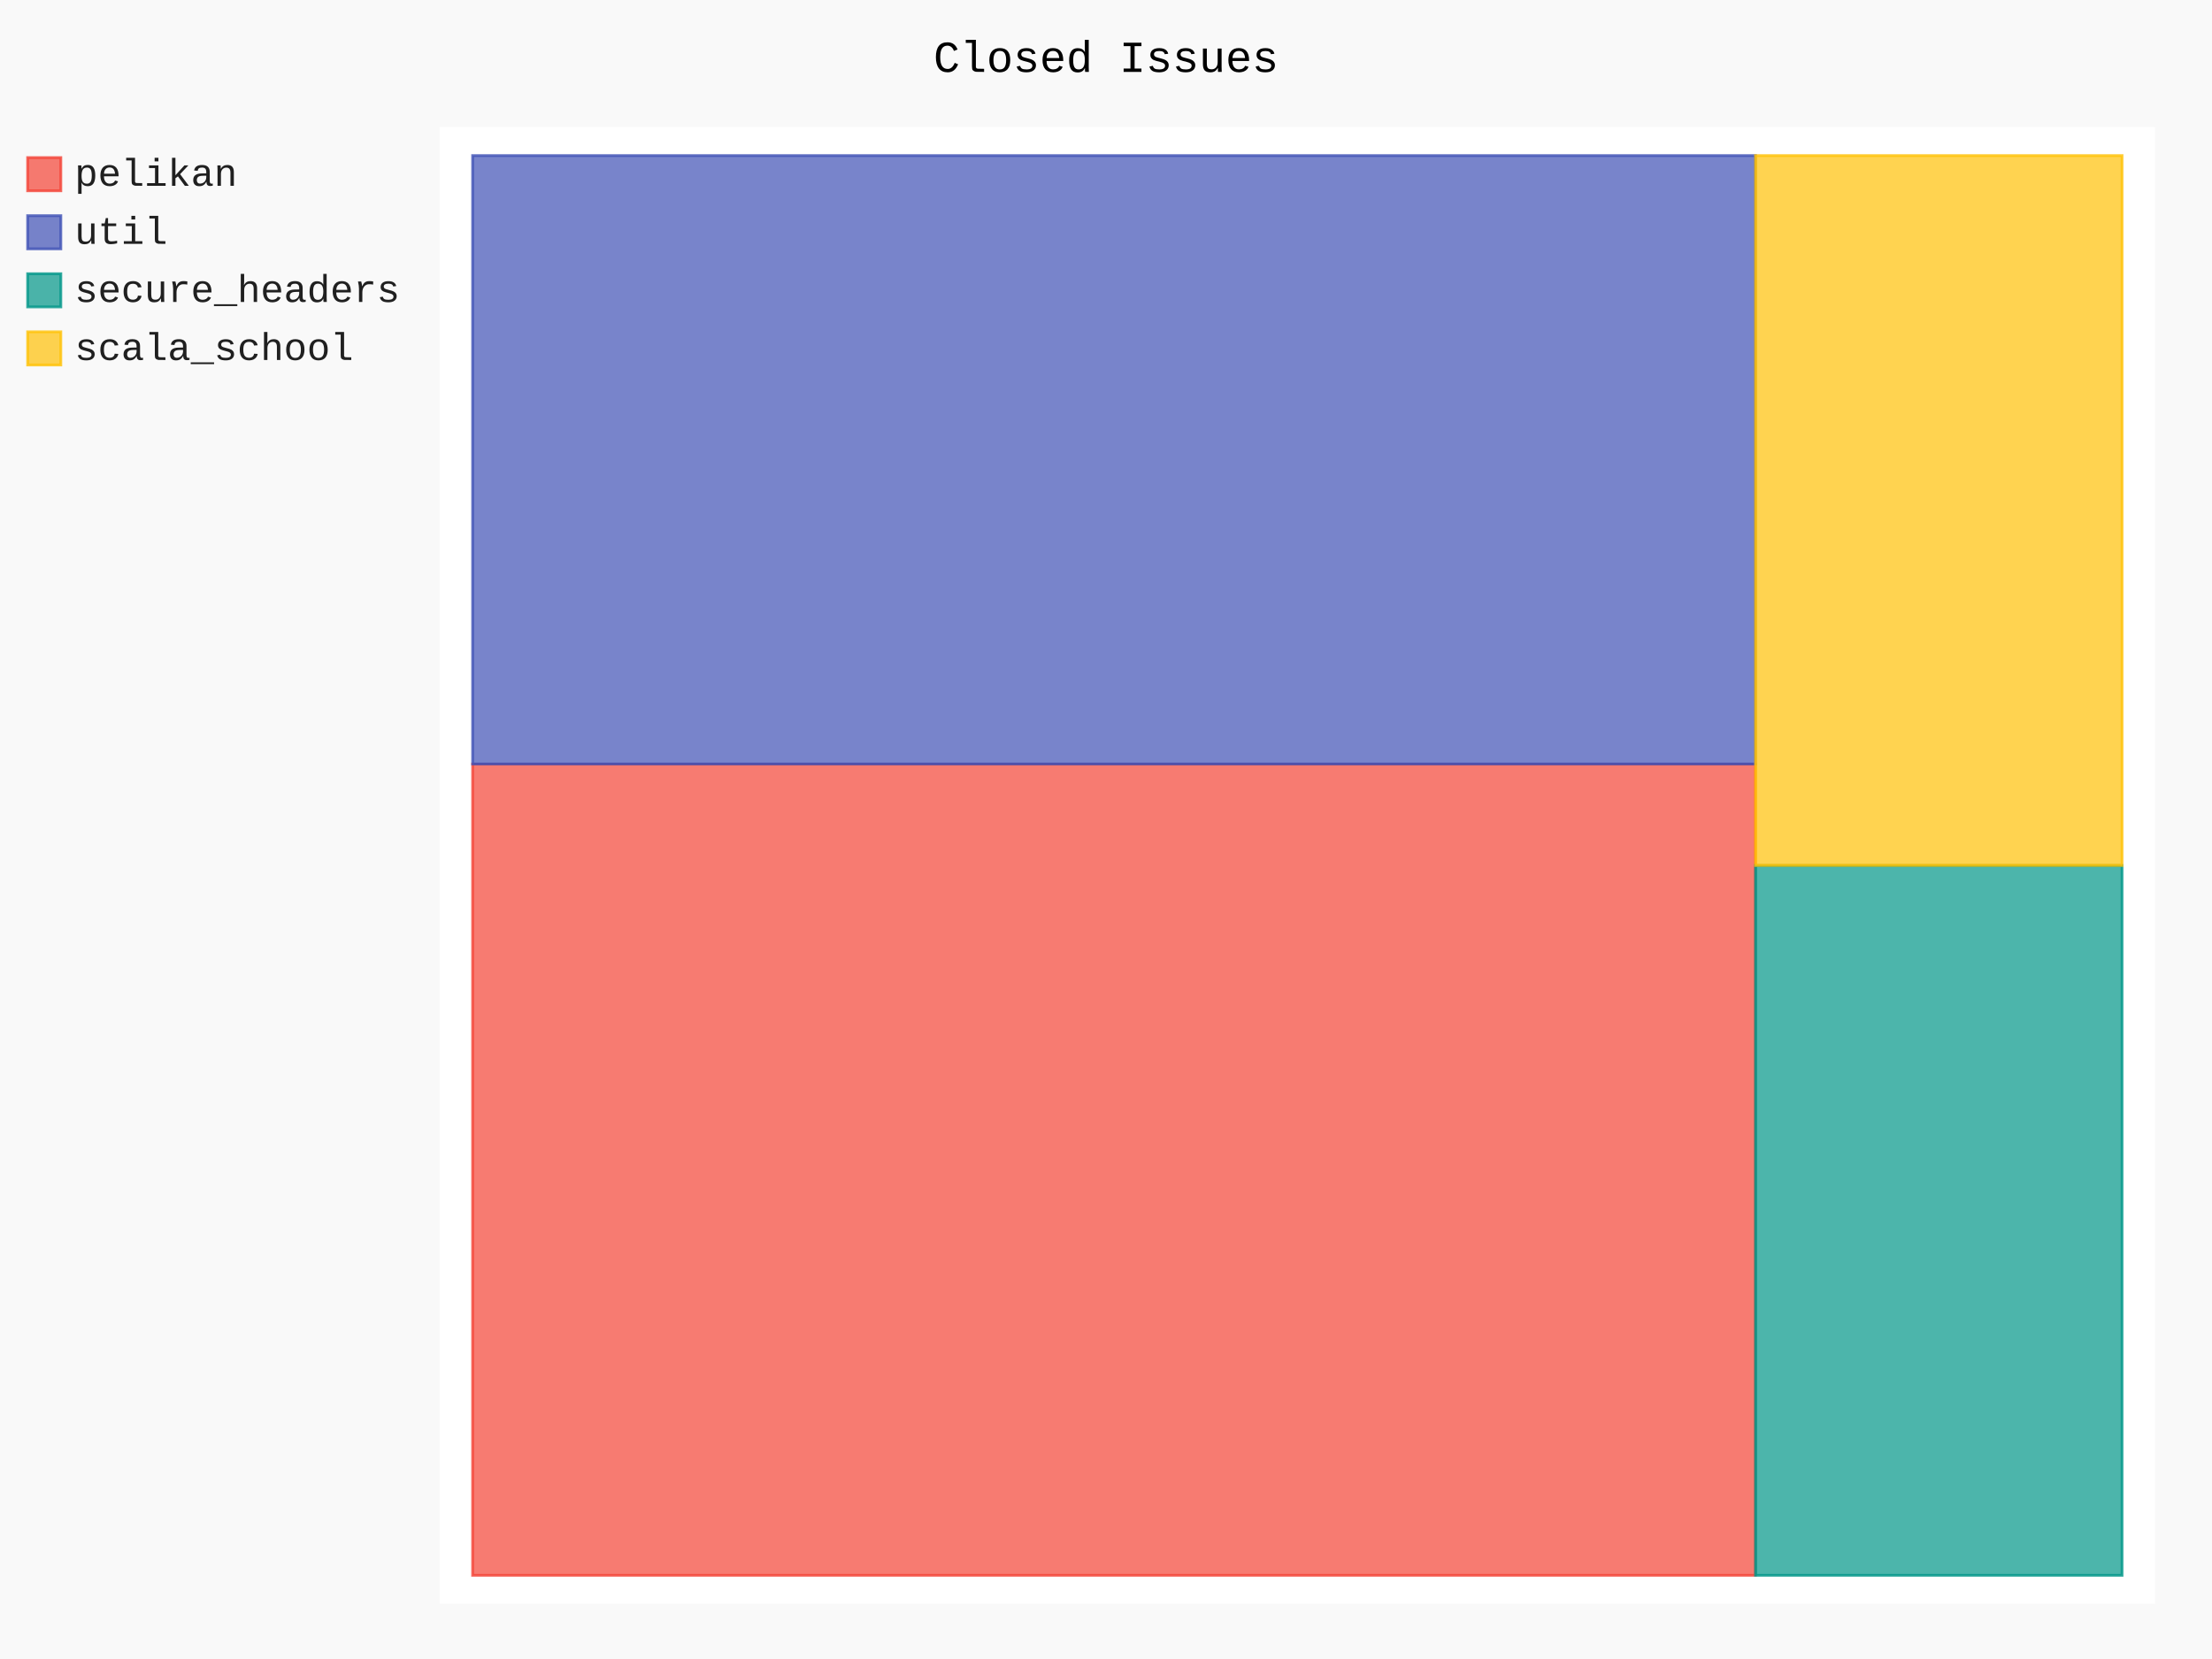
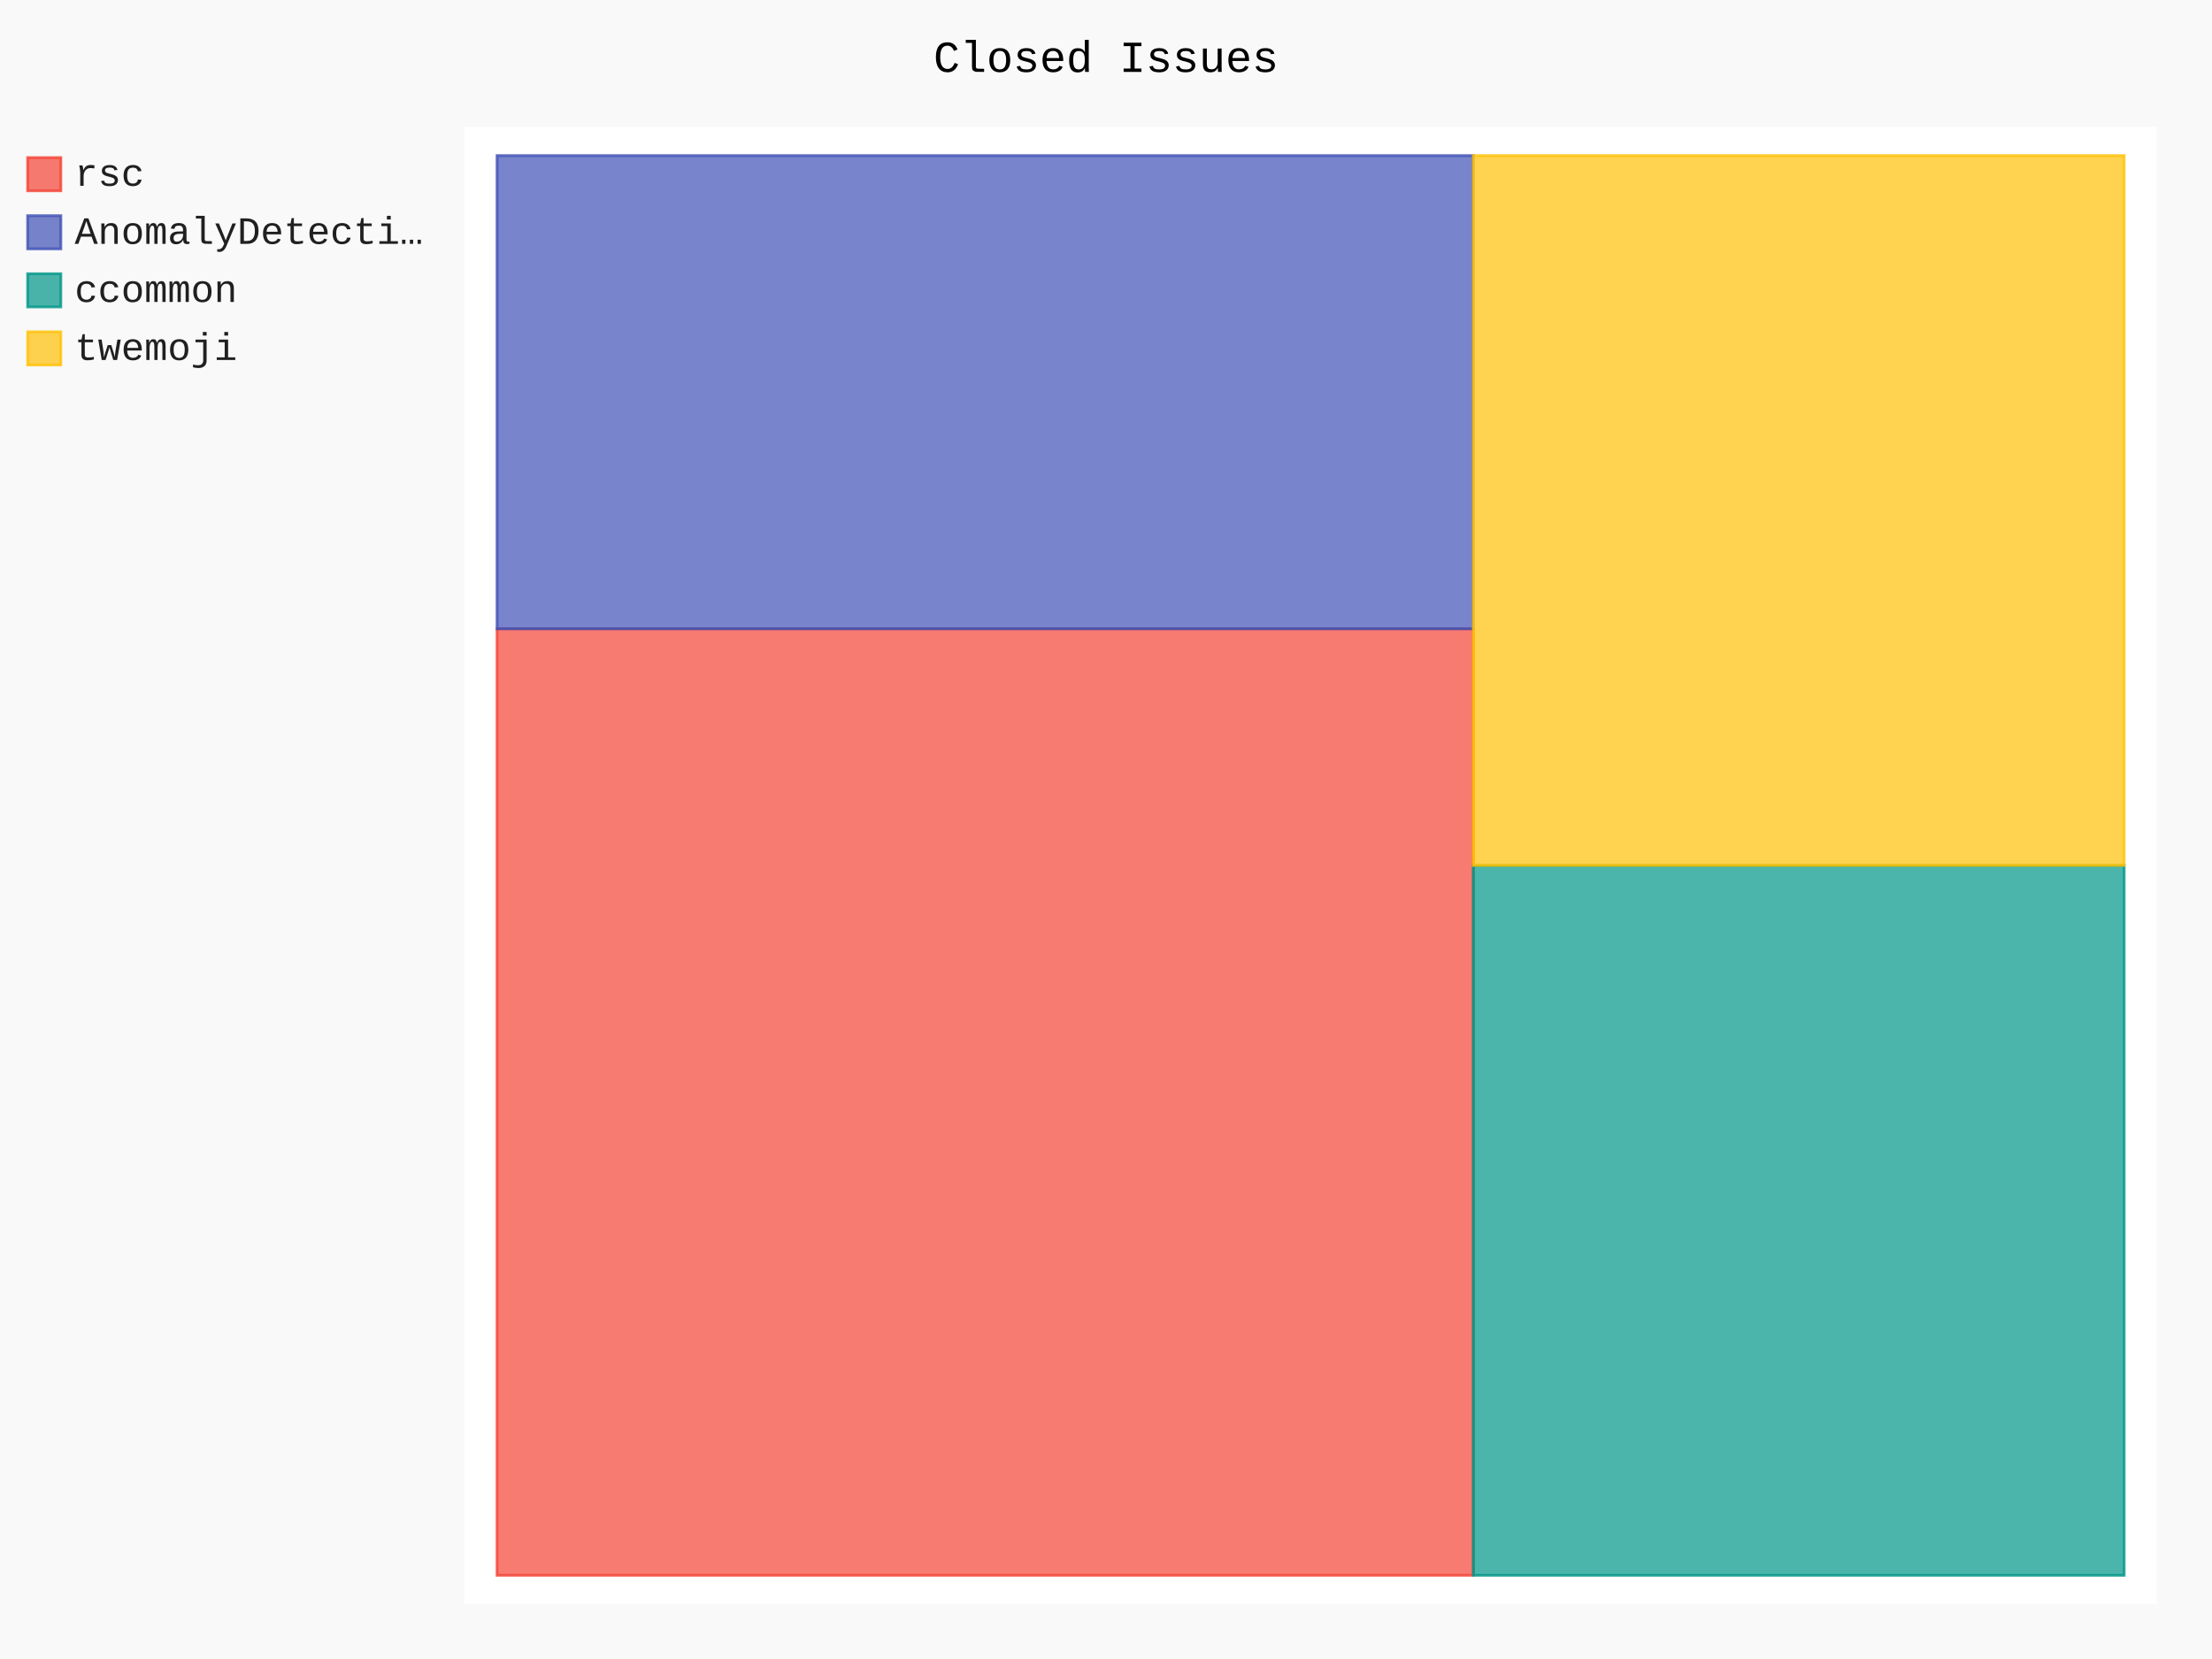
- <svg xmlns="http://www.w3.org/2000/svg" class="pygal-chart" id="chart-48126873-0608-4db9-8f3d-a08df918e987" viewBox="0 0 800 600">
+ <svg xmlns="http://www.w3.org/2000/svg" class="pygal-chart" id="chart-9b630f15-298a-4c7b-a11e-5ae1e0701700" viewBox="0 0 800 600">
  <defs>
-     <style type="text/css">#chart-48126873-0608-4db9-8f3d-a08df918e987{-webkit-user-select:none;-webkit-font-smoothing:antialiased;font-family:Consolas,"Liberation Mono",Menlo,Courier,monospace}#chart-48126873-0608-4db9-8f3d-a08df918e987 .title{font-family:Consolas,"Liberation Mono",Menlo,Courier,monospace;font-size:16px}#chart-48126873-0608-4db9-8f3d-a08df918e987 .legends .legend text{font-family:Consolas,"Liberation Mono",Menlo,Courier,monospace;font-size:14px}#chart-48126873-0608-4db9-8f3d-a08df918e987 .axis text{font-family:Consolas,"Liberation Mono",Menlo,Courier,monospace;font-size:10px}#chart-48126873-0608-4db9-8f3d-a08df918e987 .axis text.major{font-family:Consolas,"Liberation Mono",Menlo,Courier,monospace;font-size:10px}#chart-48126873-0608-4db9-8f3d-a08df918e987 .text-overlay text.value{font-family:Consolas,"Liberation Mono",Menlo,Courier,monospace;font-size:16px}#chart-48126873-0608-4db9-8f3d-a08df918e987 .text-overlay text.label{font-family:Consolas,"Liberation Mono",Menlo,Courier,monospace;font-size:10px}#chart-48126873-0608-4db9-8f3d-a08df918e987 .tooltip{font-family:Consolas,"Liberation Mono",Menlo,Courier,monospace;font-size:14px}#chart-48126873-0608-4db9-8f3d-a08df918e987 text.no_data{font-family:Consolas,"Liberation Mono",Menlo,Courier,monospace;font-size:64px}
- #chart-48126873-0608-4db9-8f3d-a08df918e987{background-color:rgba(249,249,249,1)}#chart-48126873-0608-4db9-8f3d-a08df918e987 path,#chart-48126873-0608-4db9-8f3d-a08df918e987 line,#chart-48126873-0608-4db9-8f3d-a08df918e987 rect,#chart-48126873-0608-4db9-8f3d-a08df918e987 circle{-webkit-transition:150ms;-moz-transition:150ms;transition:150ms}#chart-48126873-0608-4db9-8f3d-a08df918e987 .graph &gt; .background{fill:rgba(249,249,249,1)}#chart-48126873-0608-4db9-8f3d-a08df918e987 .plot &gt; .background{fill:rgba(255,255,255,1)}#chart-48126873-0608-4db9-8f3d-a08df918e987 .graph{fill:rgba(0,0,0,.87)}#chart-48126873-0608-4db9-8f3d-a08df918e987 text.no_data{fill:rgba(0,0,0,1)}#chart-48126873-0608-4db9-8f3d-a08df918e987 .title{fill:rgba(0,0,0,1)}#chart-48126873-0608-4db9-8f3d-a08df918e987 .legends .legend text{fill:rgba(0,0,0,.87)}#chart-48126873-0608-4db9-8f3d-a08df918e987 .legends .legend:hover text{fill:rgba(0,0,0,1)}#chart-48126873-0608-4db9-8f3d-a08df918e987 .axis .line{stroke:rgba(0,0,0,1)}#chart-48126873-0608-4db9-8f3d-a08df918e987 .axis .guide.line{stroke:rgba(0,0,0,.54)}#chart-48126873-0608-4db9-8f3d-a08df918e987 .axis .major.line{stroke:rgba(0,0,0,.87)}#chart-48126873-0608-4db9-8f3d-a08df918e987 .axis text.major{fill:rgba(0,0,0,1)}#chart-48126873-0608-4db9-8f3d-a08df918e987 .axis.y .guides:hover .guide.line,#chart-48126873-0608-4db9-8f3d-a08df918e987 .line-graph .axis.x .guides:hover .guide.line,#chart-48126873-0608-4db9-8f3d-a08df918e987 .stackedline-graph .axis.x .guides:hover .guide.line,#chart-48126873-0608-4db9-8f3d-a08df918e987 .xy-graph .axis.x .guides:hover .guide.line{stroke:rgba(0,0,0,1)}#chart-48126873-0608-4db9-8f3d-a08df918e987 .axis .guides:hover text{fill:rgba(0,0,0,1)}#chart-48126873-0608-4db9-8f3d-a08df918e987 .reactive{fill-opacity:.7;stroke-opacity:.8}#chart-48126873-0608-4db9-8f3d-a08df918e987 .ci{stroke:rgba(0,0,0,.87)}#chart-48126873-0608-4db9-8f3d-a08df918e987 .reactive.active,#chart-48126873-0608-4db9-8f3d-a08df918e987 .active .reactive{fill-opacity:.8;stroke-opacity:.9;stroke-width:4}#chart-48126873-0608-4db9-8f3d-a08df918e987 .ci .reactive.active{stroke-width:1.5}#chart-48126873-0608-4db9-8f3d-a08df918e987 .series text{fill:rgba(0,0,0,1)}#chart-48126873-0608-4db9-8f3d-a08df918e987 .tooltip rect{fill:rgba(255,255,255,1);stroke:rgba(0,0,0,1);-webkit-transition:opacity 150ms;-moz-transition:opacity 150ms;transition:opacity 150ms}#chart-48126873-0608-4db9-8f3d-a08df918e987 .tooltip .label{fill:rgba(0,0,0,.87)}#chart-48126873-0608-4db9-8f3d-a08df918e987 .tooltip .label{fill:rgba(0,0,0,.87)}#chart-48126873-0608-4db9-8f3d-a08df918e987 .tooltip .legend{font-size:.8em;fill:rgba(0,0,0,.54)}#chart-48126873-0608-4db9-8f3d-a08df918e987 .tooltip .x_label{font-size:.6em;fill:rgba(0,0,0,1)}#chart-48126873-0608-4db9-8f3d-a08df918e987 .tooltip .xlink{font-size:.5em;text-decoration:underline}#chart-48126873-0608-4db9-8f3d-a08df918e987 .tooltip .value{font-size:1.5em}#chart-48126873-0608-4db9-8f3d-a08df918e987 .bound{font-size:.5em}#chart-48126873-0608-4db9-8f3d-a08df918e987 .max-value{font-size:.75em;fill:rgba(0,0,0,.54)}#chart-48126873-0608-4db9-8f3d-a08df918e987 .map-element{fill:rgba(255,255,255,1);stroke:rgba(0,0,0,.54) !important}#chart-48126873-0608-4db9-8f3d-a08df918e987 .map-element .reactive{fill-opacity:inherit;stroke-opacity:inherit}#chart-48126873-0608-4db9-8f3d-a08df918e987 .color-0,#chart-48126873-0608-4db9-8f3d-a08df918e987 .color-0 a:visited{stroke:#F44336;fill:#F44336}#chart-48126873-0608-4db9-8f3d-a08df918e987 .color-1,#chart-48126873-0608-4db9-8f3d-a08df918e987 .color-1 a:visited{stroke:#3F51B5;fill:#3F51B5}#chart-48126873-0608-4db9-8f3d-a08df918e987 .color-2,#chart-48126873-0608-4db9-8f3d-a08df918e987 .color-2 a:visited{stroke:#009688;fill:#009688}#chart-48126873-0608-4db9-8f3d-a08df918e987 .color-3,#chart-48126873-0608-4db9-8f3d-a08df918e987 .color-3 a:visited{stroke:#FFC107;fill:#FFC107}#chart-48126873-0608-4db9-8f3d-a08df918e987 .text-overlay .color-0 text{fill:black}#chart-48126873-0608-4db9-8f3d-a08df918e987 .text-overlay .color-1 text{fill:black}#chart-48126873-0608-4db9-8f3d-a08df918e987 .text-overlay .color-2 text{fill:black}#chart-48126873-0608-4db9-8f3d-a08df918e987 .text-overlay .color-3 text{fill:black}
- #chart-48126873-0608-4db9-8f3d-a08df918e987 text.no_data{text-anchor:middle}#chart-48126873-0608-4db9-8f3d-a08df918e987 .guide.line{fill:none}#chart-48126873-0608-4db9-8f3d-a08df918e987 .centered{text-anchor:middle}#chart-48126873-0608-4db9-8f3d-a08df918e987 .title{text-anchor:middle}#chart-48126873-0608-4db9-8f3d-a08df918e987 .legends .legend text{fill-opacity:1}#chart-48126873-0608-4db9-8f3d-a08df918e987 .axis.x text{text-anchor:middle}#chart-48126873-0608-4db9-8f3d-a08df918e987 .axis.x:not(.web) text[transform]{text-anchor:start}#chart-48126873-0608-4db9-8f3d-a08df918e987 .axis.x:not(.web) text[transform].backwards{text-anchor:end}#chart-48126873-0608-4db9-8f3d-a08df918e987 .axis.y text{text-anchor:end}#chart-48126873-0608-4db9-8f3d-a08df918e987 .axis.y text[transform].backwards{text-anchor:start}#chart-48126873-0608-4db9-8f3d-a08df918e987 .axis.y2 text{text-anchor:start}#chart-48126873-0608-4db9-8f3d-a08df918e987 .axis.y2 text[transform].backwards{text-anchor:end}#chart-48126873-0608-4db9-8f3d-a08df918e987 .axis .guide.line{stroke-dasharray:4,4}#chart-48126873-0608-4db9-8f3d-a08df918e987 .axis .major.guide.line{stroke-dasharray:6,6}#chart-48126873-0608-4db9-8f3d-a08df918e987 .horizontal .axis.y .guide.line,#chart-48126873-0608-4db9-8f3d-a08df918e987 .horizontal .axis.y2 .guide.line,#chart-48126873-0608-4db9-8f3d-a08df918e987 .vertical .axis.x .guide.line{opacity:0}#chart-48126873-0608-4db9-8f3d-a08df918e987 .horizontal .axis.always_show .guide.line,#chart-48126873-0608-4db9-8f3d-a08df918e987 .vertical .axis.always_show .guide.line{opacity:1 !important}#chart-48126873-0608-4db9-8f3d-a08df918e987 .axis.y .guides:hover .guide.line,#chart-48126873-0608-4db9-8f3d-a08df918e987 .axis.y2 .guides:hover .guide.line,#chart-48126873-0608-4db9-8f3d-a08df918e987 .axis.x .guides:hover .guide.line{opacity:1}#chart-48126873-0608-4db9-8f3d-a08df918e987 .axis .guides:hover text{opacity:1}#chart-48126873-0608-4db9-8f3d-a08df918e987 .nofill{fill:none}#chart-48126873-0608-4db9-8f3d-a08df918e987 .subtle-fill{fill-opacity:.2}#chart-48126873-0608-4db9-8f3d-a08df918e987 .dot{stroke-width:1px;fill-opacity:1}#chart-48126873-0608-4db9-8f3d-a08df918e987 .dot.active{stroke-width:5px}#chart-48126873-0608-4db9-8f3d-a08df918e987 .dot.negative{fill:transparent}#chart-48126873-0608-4db9-8f3d-a08df918e987 text,#chart-48126873-0608-4db9-8f3d-a08df918e987 tspan{stroke:none !important}#chart-48126873-0608-4db9-8f3d-a08df918e987 .series text.active{opacity:1}#chart-48126873-0608-4db9-8f3d-a08df918e987 .tooltip rect{fill-opacity:.95;stroke-width:.5}#chart-48126873-0608-4db9-8f3d-a08df918e987 .tooltip text{fill-opacity:1}#chart-48126873-0608-4db9-8f3d-a08df918e987 .showable{visibility:hidden}#chart-48126873-0608-4db9-8f3d-a08df918e987 .showable.shown{visibility:visible}#chart-48126873-0608-4db9-8f3d-a08df918e987 .gauge-background{fill:rgba(229,229,229,1);stroke:none}#chart-48126873-0608-4db9-8f3d-a08df918e987 .bg-lines{stroke:rgba(249,249,249,1);stroke-width:2px}</style>
+     <style type="text/css">#chart-9b630f15-298a-4c7b-a11e-5ae1e0701700{-webkit-user-select:none;-webkit-font-smoothing:antialiased;font-family:Consolas,"Liberation Mono",Menlo,Courier,monospace}#chart-9b630f15-298a-4c7b-a11e-5ae1e0701700 .title{font-family:Consolas,"Liberation Mono",Menlo,Courier,monospace;font-size:16px}#chart-9b630f15-298a-4c7b-a11e-5ae1e0701700 .legends .legend text{font-family:Consolas,"Liberation Mono",Menlo,Courier,monospace;font-size:14px}#chart-9b630f15-298a-4c7b-a11e-5ae1e0701700 .axis text{font-family:Consolas,"Liberation Mono",Menlo,Courier,monospace;font-size:10px}#chart-9b630f15-298a-4c7b-a11e-5ae1e0701700 .axis text.major{font-family:Consolas,"Liberation Mono",Menlo,Courier,monospace;font-size:10px}#chart-9b630f15-298a-4c7b-a11e-5ae1e0701700 .text-overlay text.value{font-family:Consolas,"Liberation Mono",Menlo,Courier,monospace;font-size:16px}#chart-9b630f15-298a-4c7b-a11e-5ae1e0701700 .text-overlay text.label{font-family:Consolas,"Liberation Mono",Menlo,Courier,monospace;font-size:10px}#chart-9b630f15-298a-4c7b-a11e-5ae1e0701700 .tooltip{font-family:Consolas,"Liberation Mono",Menlo,Courier,monospace;font-size:14px}#chart-9b630f15-298a-4c7b-a11e-5ae1e0701700 text.no_data{font-family:Consolas,"Liberation Mono",Menlo,Courier,monospace;font-size:64px}
+ #chart-9b630f15-298a-4c7b-a11e-5ae1e0701700{background-color:rgba(249,249,249,1)}#chart-9b630f15-298a-4c7b-a11e-5ae1e0701700 path,#chart-9b630f15-298a-4c7b-a11e-5ae1e0701700 line,#chart-9b630f15-298a-4c7b-a11e-5ae1e0701700 rect,#chart-9b630f15-298a-4c7b-a11e-5ae1e0701700 circle{-webkit-transition:150ms;-moz-transition:150ms;transition:150ms}#chart-9b630f15-298a-4c7b-a11e-5ae1e0701700 .graph &gt; .background{fill:rgba(249,249,249,1)}#chart-9b630f15-298a-4c7b-a11e-5ae1e0701700 .plot &gt; .background{fill:rgba(255,255,255,1)}#chart-9b630f15-298a-4c7b-a11e-5ae1e0701700 .graph{fill:rgba(0,0,0,.87)}#chart-9b630f15-298a-4c7b-a11e-5ae1e0701700 text.no_data{fill:rgba(0,0,0,1)}#chart-9b630f15-298a-4c7b-a11e-5ae1e0701700 .title{fill:rgba(0,0,0,1)}#chart-9b630f15-298a-4c7b-a11e-5ae1e0701700 .legends .legend text{fill:rgba(0,0,0,.87)}#chart-9b630f15-298a-4c7b-a11e-5ae1e0701700 .legends .legend:hover text{fill:rgba(0,0,0,1)}#chart-9b630f15-298a-4c7b-a11e-5ae1e0701700 .axis .line{stroke:rgba(0,0,0,1)}#chart-9b630f15-298a-4c7b-a11e-5ae1e0701700 .axis .guide.line{stroke:rgba(0,0,0,.54)}#chart-9b630f15-298a-4c7b-a11e-5ae1e0701700 .axis .major.line{stroke:rgba(0,0,0,.87)}#chart-9b630f15-298a-4c7b-a11e-5ae1e0701700 .axis text.major{fill:rgba(0,0,0,1)}#chart-9b630f15-298a-4c7b-a11e-5ae1e0701700 .axis.y .guides:hover .guide.line,#chart-9b630f15-298a-4c7b-a11e-5ae1e0701700 .line-graph .axis.x .guides:hover .guide.line,#chart-9b630f15-298a-4c7b-a11e-5ae1e0701700 .stackedline-graph .axis.x .guides:hover .guide.line,#chart-9b630f15-298a-4c7b-a11e-5ae1e0701700 .xy-graph .axis.x .guides:hover .guide.line{stroke:rgba(0,0,0,1)}#chart-9b630f15-298a-4c7b-a11e-5ae1e0701700 .axis .guides:hover text{fill:rgba(0,0,0,1)}#chart-9b630f15-298a-4c7b-a11e-5ae1e0701700 .reactive{fill-opacity:.7;stroke-opacity:.8}#chart-9b630f15-298a-4c7b-a11e-5ae1e0701700 .ci{stroke:rgba(0,0,0,.87)}#chart-9b630f15-298a-4c7b-a11e-5ae1e0701700 .reactive.active,#chart-9b630f15-298a-4c7b-a11e-5ae1e0701700 .active .reactive{fill-opacity:.8;stroke-opacity:.9;stroke-width:4}#chart-9b630f15-298a-4c7b-a11e-5ae1e0701700 .ci .reactive.active{stroke-width:1.5}#chart-9b630f15-298a-4c7b-a11e-5ae1e0701700 .series text{fill:rgba(0,0,0,1)}#chart-9b630f15-298a-4c7b-a11e-5ae1e0701700 .tooltip rect{fill:rgba(255,255,255,1);stroke:rgba(0,0,0,1);-webkit-transition:opacity 150ms;-moz-transition:opacity 150ms;transition:opacity 150ms}#chart-9b630f15-298a-4c7b-a11e-5ae1e0701700 .tooltip .label{fill:rgba(0,0,0,.87)}#chart-9b630f15-298a-4c7b-a11e-5ae1e0701700 .tooltip .label{fill:rgba(0,0,0,.87)}#chart-9b630f15-298a-4c7b-a11e-5ae1e0701700 .tooltip .legend{font-size:.8em;fill:rgba(0,0,0,.54)}#chart-9b630f15-298a-4c7b-a11e-5ae1e0701700 .tooltip .x_label{font-size:.6em;fill:rgba(0,0,0,1)}#chart-9b630f15-298a-4c7b-a11e-5ae1e0701700 .tooltip .xlink{font-size:.5em;text-decoration:underline}#chart-9b630f15-298a-4c7b-a11e-5ae1e0701700 .tooltip .value{font-size:1.5em}#chart-9b630f15-298a-4c7b-a11e-5ae1e0701700 .bound{font-size:.5em}#chart-9b630f15-298a-4c7b-a11e-5ae1e0701700 .max-value{font-size:.75em;fill:rgba(0,0,0,.54)}#chart-9b630f15-298a-4c7b-a11e-5ae1e0701700 .map-element{fill:rgba(255,255,255,1);stroke:rgba(0,0,0,.54) !important}#chart-9b630f15-298a-4c7b-a11e-5ae1e0701700 .map-element .reactive{fill-opacity:inherit;stroke-opacity:inherit}#chart-9b630f15-298a-4c7b-a11e-5ae1e0701700 .color-0,#chart-9b630f15-298a-4c7b-a11e-5ae1e0701700 .color-0 a:visited{stroke:#F44336;fill:#F44336}#chart-9b630f15-298a-4c7b-a11e-5ae1e0701700 .color-1,#chart-9b630f15-298a-4c7b-a11e-5ae1e0701700 .color-1 a:visited{stroke:#3F51B5;fill:#3F51B5}#chart-9b630f15-298a-4c7b-a11e-5ae1e0701700 .color-2,#chart-9b630f15-298a-4c7b-a11e-5ae1e0701700 .color-2 a:visited{stroke:#009688;fill:#009688}#chart-9b630f15-298a-4c7b-a11e-5ae1e0701700 .color-3,#chart-9b630f15-298a-4c7b-a11e-5ae1e0701700 .color-3 a:visited{stroke:#FFC107;fill:#FFC107}#chart-9b630f15-298a-4c7b-a11e-5ae1e0701700 .text-overlay .color-0 text{fill:black}#chart-9b630f15-298a-4c7b-a11e-5ae1e0701700 .text-overlay .color-1 text{fill:black}#chart-9b630f15-298a-4c7b-a11e-5ae1e0701700 .text-overlay .color-2 text{fill:black}#chart-9b630f15-298a-4c7b-a11e-5ae1e0701700 .text-overlay .color-3 text{fill:black}
+ #chart-9b630f15-298a-4c7b-a11e-5ae1e0701700 text.no_data{text-anchor:middle}#chart-9b630f15-298a-4c7b-a11e-5ae1e0701700 .guide.line{fill:none}#chart-9b630f15-298a-4c7b-a11e-5ae1e0701700 .centered{text-anchor:middle}#chart-9b630f15-298a-4c7b-a11e-5ae1e0701700 .title{text-anchor:middle}#chart-9b630f15-298a-4c7b-a11e-5ae1e0701700 .legends .legend text{fill-opacity:1}#chart-9b630f15-298a-4c7b-a11e-5ae1e0701700 .axis.x text{text-anchor:middle}#chart-9b630f15-298a-4c7b-a11e-5ae1e0701700 .axis.x:not(.web) text[transform]{text-anchor:start}#chart-9b630f15-298a-4c7b-a11e-5ae1e0701700 .axis.x:not(.web) text[transform].backwards{text-anchor:end}#chart-9b630f15-298a-4c7b-a11e-5ae1e0701700 .axis.y text{text-anchor:end}#chart-9b630f15-298a-4c7b-a11e-5ae1e0701700 .axis.y text[transform].backwards{text-anchor:start}#chart-9b630f15-298a-4c7b-a11e-5ae1e0701700 .axis.y2 text{text-anchor:start}#chart-9b630f15-298a-4c7b-a11e-5ae1e0701700 .axis.y2 text[transform].backwards{text-anchor:end}#chart-9b630f15-298a-4c7b-a11e-5ae1e0701700 .axis .guide.line{stroke-dasharray:4,4}#chart-9b630f15-298a-4c7b-a11e-5ae1e0701700 .axis .major.guide.line{stroke-dasharray:6,6}#chart-9b630f15-298a-4c7b-a11e-5ae1e0701700 .horizontal .axis.y .guide.line,#chart-9b630f15-298a-4c7b-a11e-5ae1e0701700 .horizontal .axis.y2 .guide.line,#chart-9b630f15-298a-4c7b-a11e-5ae1e0701700 .vertical .axis.x .guide.line{opacity:0}#chart-9b630f15-298a-4c7b-a11e-5ae1e0701700 .horizontal .axis.always_show .guide.line,#chart-9b630f15-298a-4c7b-a11e-5ae1e0701700 .vertical .axis.always_show .guide.line{opacity:1 !important}#chart-9b630f15-298a-4c7b-a11e-5ae1e0701700 .axis.y .guides:hover .guide.line,#chart-9b630f15-298a-4c7b-a11e-5ae1e0701700 .axis.y2 .guides:hover .guide.line,#chart-9b630f15-298a-4c7b-a11e-5ae1e0701700 .axis.x .guides:hover .guide.line{opacity:1}#chart-9b630f15-298a-4c7b-a11e-5ae1e0701700 .axis .guides:hover text{opacity:1}#chart-9b630f15-298a-4c7b-a11e-5ae1e0701700 .nofill{fill:none}#chart-9b630f15-298a-4c7b-a11e-5ae1e0701700 .subtle-fill{fill-opacity:.2}#chart-9b630f15-298a-4c7b-a11e-5ae1e0701700 .dot{stroke-width:1px;fill-opacity:1}#chart-9b630f15-298a-4c7b-a11e-5ae1e0701700 .dot.active{stroke-width:5px}#chart-9b630f15-298a-4c7b-a11e-5ae1e0701700 .dot.negative{fill:transparent}#chart-9b630f15-298a-4c7b-a11e-5ae1e0701700 text,#chart-9b630f15-298a-4c7b-a11e-5ae1e0701700 tspan{stroke:none !important}#chart-9b630f15-298a-4c7b-a11e-5ae1e0701700 .series text.active{opacity:1}#chart-9b630f15-298a-4c7b-a11e-5ae1e0701700 .tooltip rect{fill-opacity:.95;stroke-width:.5}#chart-9b630f15-298a-4c7b-a11e-5ae1e0701700 .tooltip text{fill-opacity:1}#chart-9b630f15-298a-4c7b-a11e-5ae1e0701700 .showable{visibility:hidden}#chart-9b630f15-298a-4c7b-a11e-5ae1e0701700 .showable.shown{visibility:visible}#chart-9b630f15-298a-4c7b-a11e-5ae1e0701700 .gauge-background{fill:rgba(229,229,229,1);stroke:none}#chart-9b630f15-298a-4c7b-a11e-5ae1e0701700 .bg-lines{stroke:rgba(249,249,249,1);stroke-width:2px}</style>
  </defs>
  <g class="graph treemap-graph vertical">
    <rect class="background" height="600" width="800" x="0" y="0" />
-     <g class="plot" transform="translate(159, 46)">
-       <rect class="background" height="534" width="620.4" x="0" y="0" />
+     <g class="plot" transform="translate(168, 46)">
+       <rect class="background" height="534" width="612.0" x="0" y="0" />
      <g class="series serie-0 color-0">
        <g class="rects">
          <g class="rect">
-             <rect class="rect reactive tooltip-trigger" height="293.407" width="463.974" x="11.931" y="230.324" />
+             <rect class="rect reactive tooltip-trigger" height="342.308" width="353.077" x="11.769" y="181.423" />
          </g>
        </g>
      </g>
      <g class="series serie-1 color-1">
        <g class="rects">
          <g class="rect">
-             <rect class="rect reactive tooltip-trigger" height="220.055" width="463.974" x="11.931" y="10.269" />
+             <rect class="rect reactive tooltip-trigger" height="171.154" width="353.077" x="11.769" y="10.269" />
          </g>
        </g>
      </g>
      <g class="series serie-2 color-2">
        <g class="rects">
          <g class="rect">
-             <rect class="rect reactive tooltip-trigger" height="256.731" width="132.564" x="475.905" y="267" />
+             <rect class="rect reactive tooltip-trigger" height="256.731" width="235.385" x="364.846" y="267.0" />
          </g>
        </g>
      </g>
      <g class="series serie-3 color-3">
        <g class="rects">
          <g class="rect">
-             <rect class="rect reactive tooltip-trigger" height="256.731" width="132.564" x="475.905" y="10.269" />
+             <rect class="rect reactive tooltip-trigger" height="256.731" width="235.385" x="364.846" y="10.269" />
          </g>
        </g>
      </g>
    </g>
    <g class="titles">
      <text class="title plot_title" x="400.0" y="26">Closed Issues</text>
    </g>
-     <g class="plot overlay" transform="translate(159, 46)">
+     <g class="plot overlay" transform="translate(168, 46)">
      <g class="series serie-0 color-0" />
      <g class="series serie-1 color-1" />
      <g class="series serie-2 color-2" />
      <g class="series serie-3 color-3" />
    </g>
-     <g class="plot text-overlay" transform="translate(159, 46)">
+     <g class="plot text-overlay" transform="translate(168, 46)">
      <g class="series serie-0 color-0" />
      <g class="series serie-1 color-1" />
      <g class="series serie-2 color-2" />
      <g class="series serie-3 color-3" />
    </g>
-     <g class="plot tooltip-overlay" transform="translate(159, 46)">
+     <g class="plot tooltip-overlay" transform="translate(168, 46)">
      <g class="tooltip" style="opacity: 0" transform="translate(0 0)">
        <rect class="tooltip-box" height="0" rx="0" ry="0" width="0" />
        <g class="text" />
      </g>
    </g>
    <g class="legends" transform="translate(10, 56)">
      <g class="legend reactive activate-serie" id="activate-serie-0">
        <rect class="color-0 reactive" height="12" width="12" x="0.0" y="1.0" />
-         <text x="17.0" y="11.2">pelikan</text>
+         <text x="17.0" y="11.2">rsc</text>
      </g>
      <g class="legend reactive activate-serie" id="activate-serie-1">
        <rect class="color-1 reactive" height="12" width="12" x="0.0" y="22.0" />
-         <text x="17.0" y="32.2">util</text>
+         <text x="17.0" y="32.2">AnomalyDetecti…</text>
      </g>
      <g class="legend reactive activate-serie" id="activate-serie-2">
        <rect class="color-2 reactive" height="12" width="12" x="0.0" y="43.0" />
-         <text x="17.0" y="53.2">secure_headers</text>
+         <text x="17.0" y="53.2">ccommon</text>
      </g>
      <g class="legend reactive activate-serie" id="activate-serie-3">
        <rect class="color-3 reactive" height="12" width="12" x="0.0" y="64.0" />
-         <text x="17.0" y="74.2">scala_school</text>
+         <text x="17.0" y="74.2">twemoji</text>
      </g>
    </g>
    <g class="legends" transform="translate(790, 56)" />
  </g>
</svg>
